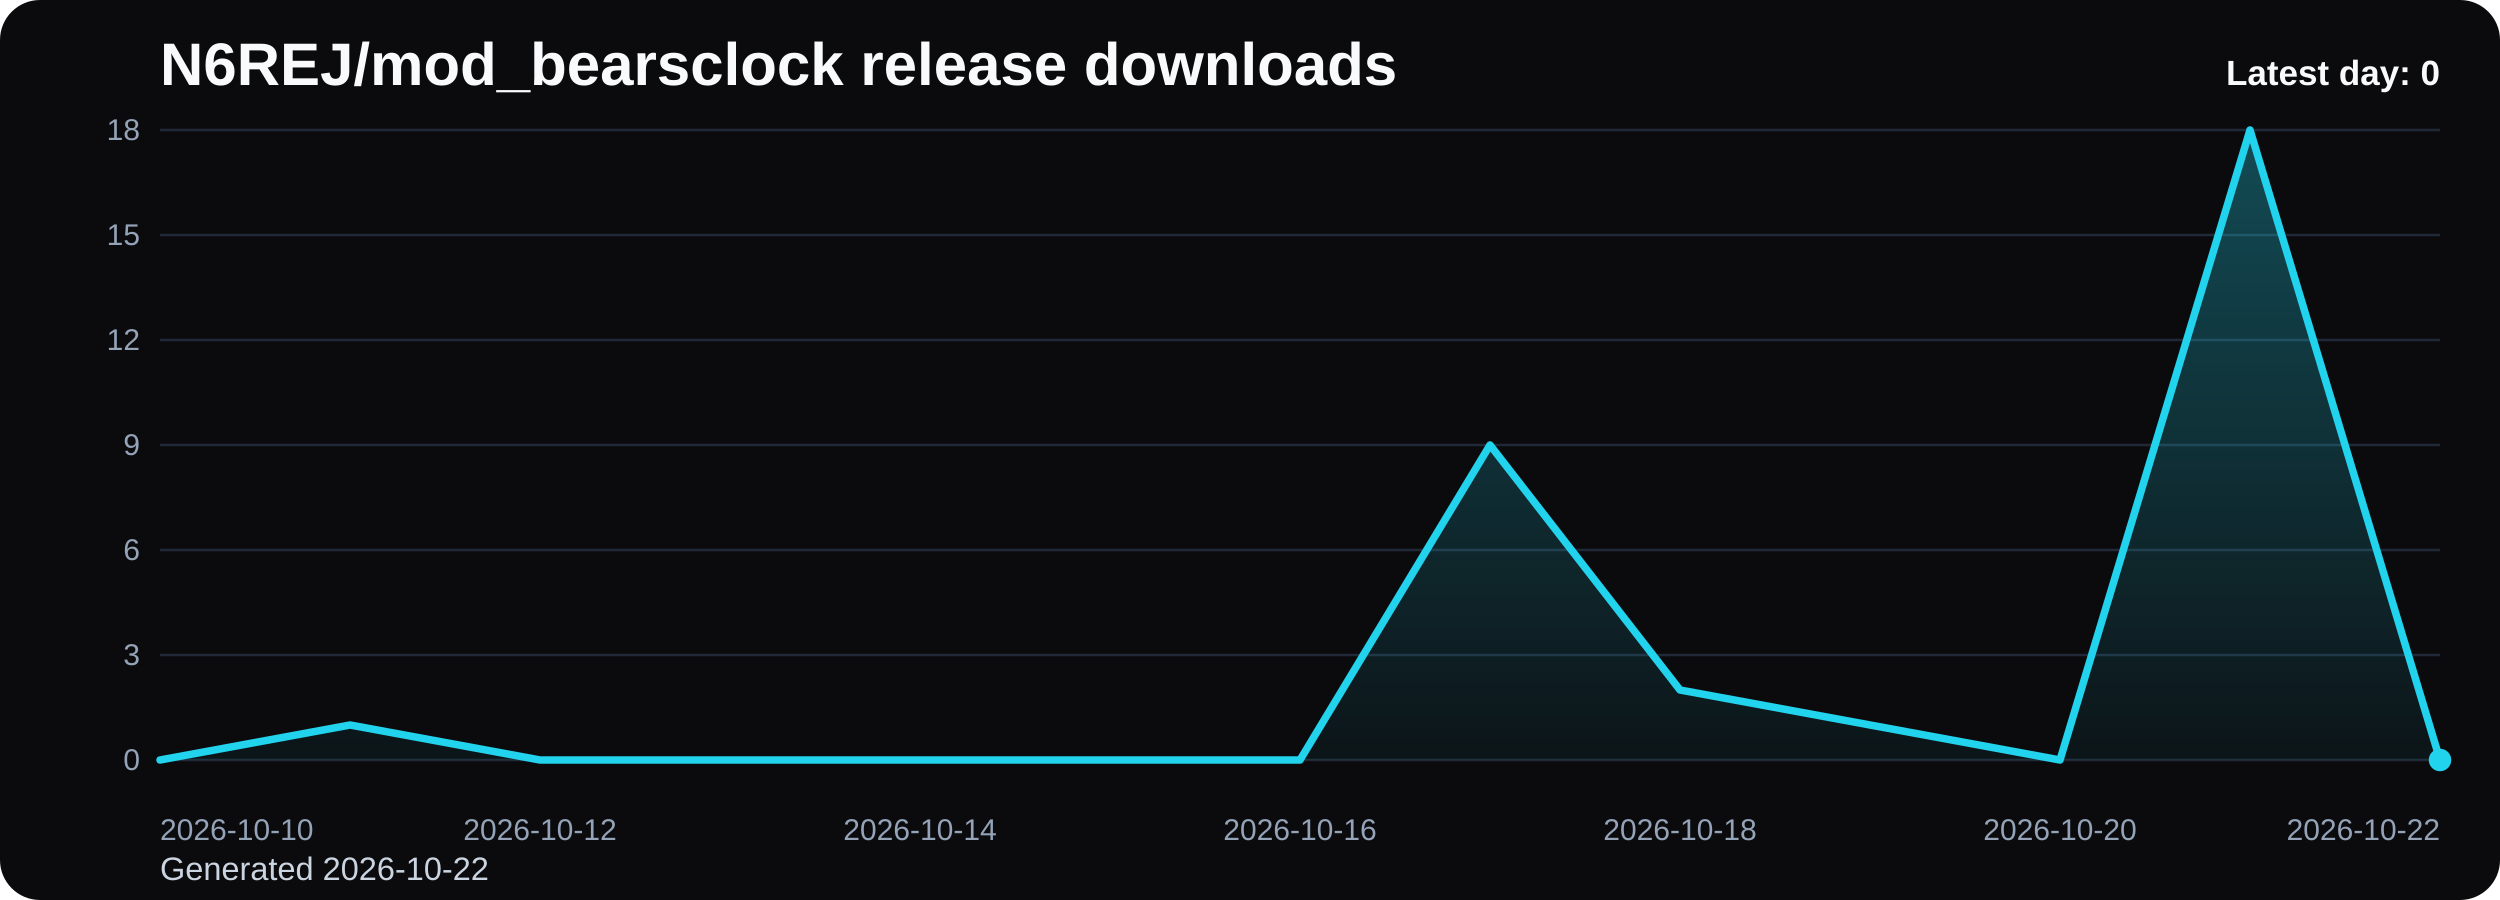
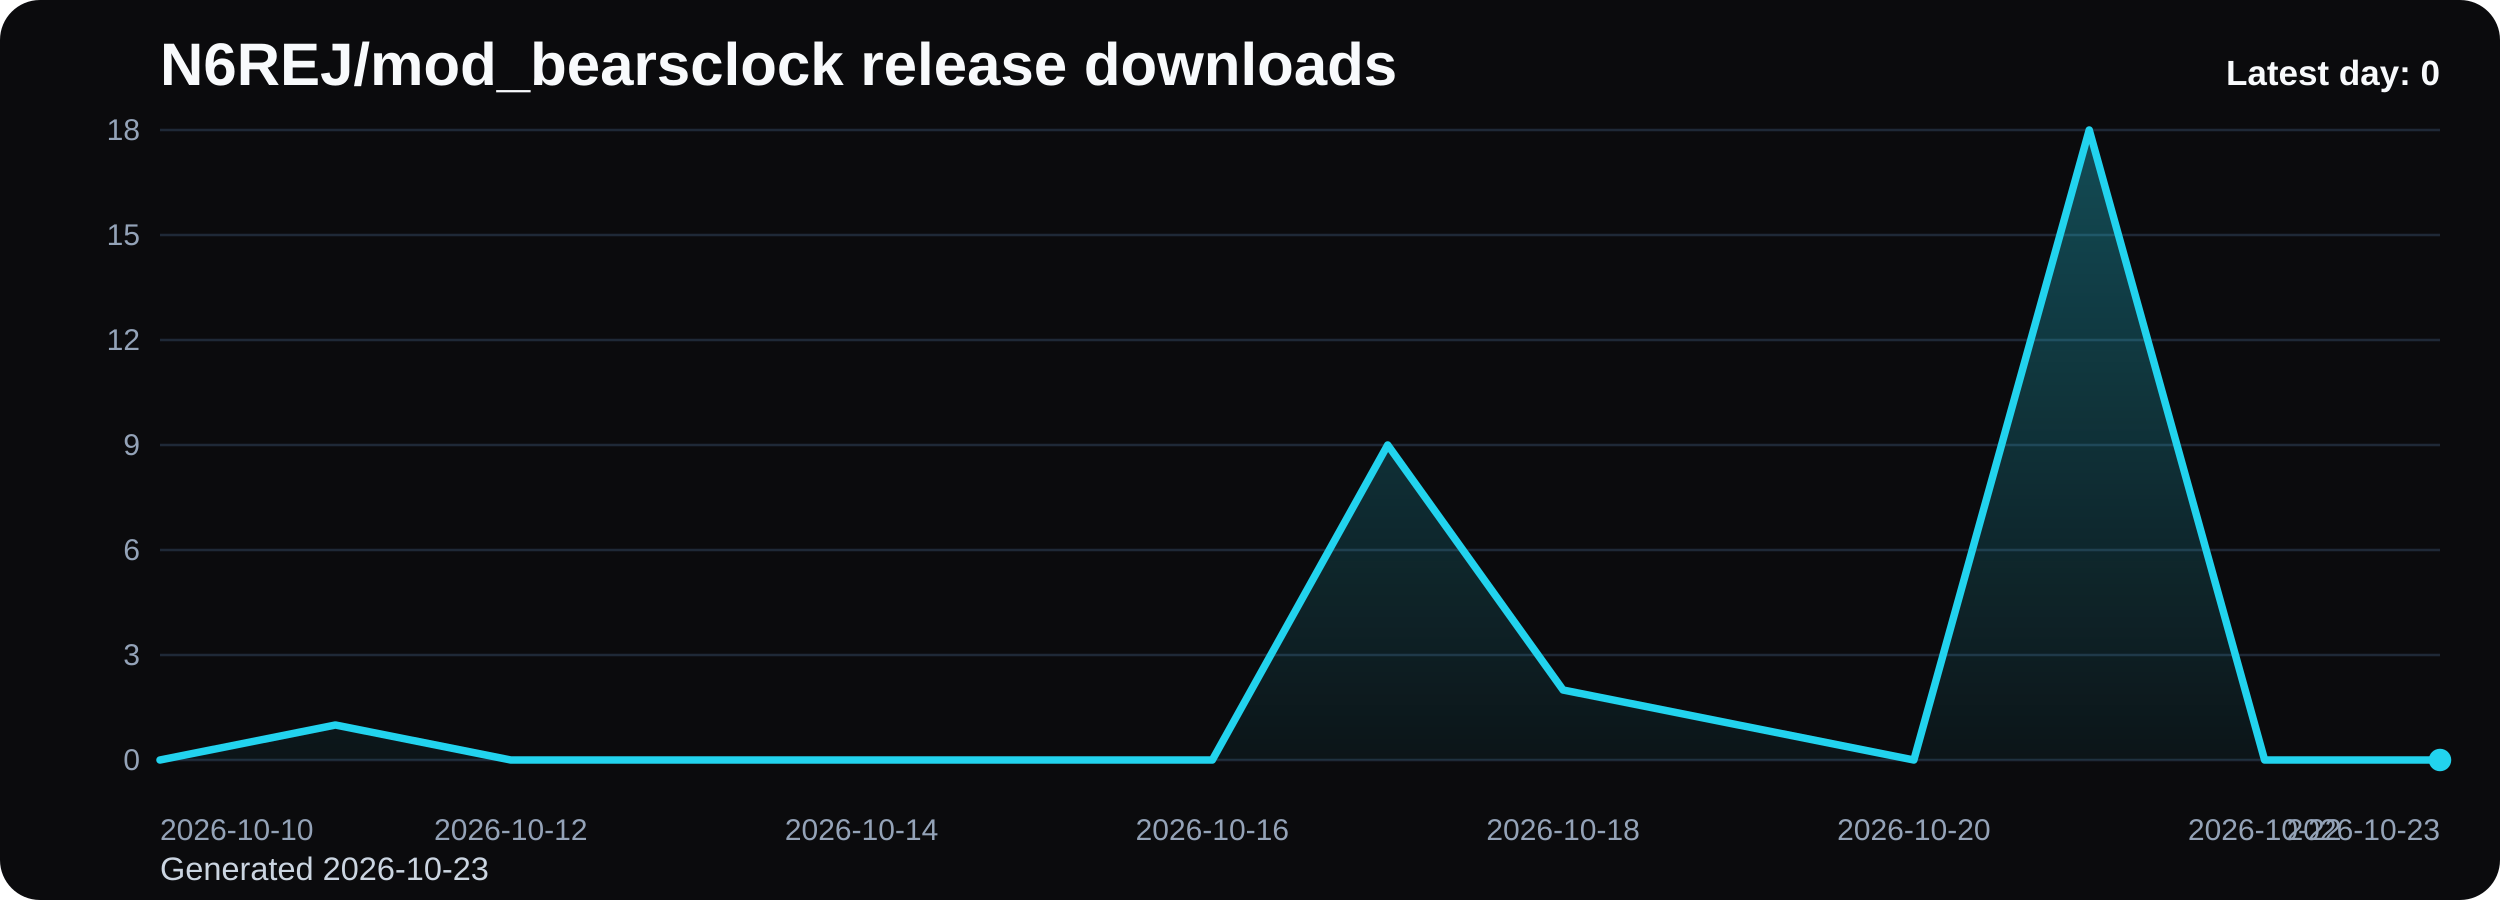
<svg xmlns="http://www.w3.org/2000/svg" viewBox="0 0 1000 360" role="img" aria-label="N6REJ/mod_bearsclock release downloads chart">
  <defs>
    <linearGradient id="fill-daily-black" x1="0" y1="0" x2="0" y2="1">
      <stop offset="0%" stop-color="#22d3ee" stop-opacity="0.32" />
      <stop offset="100%" stop-color="#22d3ee" stop-opacity="0.05" />
    </linearGradient>
    <style>
      .bg { fill: #0b0b0d; }
      .title { font: 700 24px Arial, sans-serif; fill: #f8fafc; }
      .sub { font: 400 13px Arial, sans-serif; fill: #cbd5e1; }
      .grid { stroke: #1f2937; stroke-width: 1; }
      .axis { font: 400 12px Arial, sans-serif; fill: #94a3b8; }
      .line { fill: none; stroke: #22d3ee; stroke-width: 3; stroke-linecap: round; stroke-linejoin: round; }
      .dot { fill: #22d3ee; }
      .value { font: 600 11px Arial, sans-serif; fill: #cbd5e1; }
      .latest { font: 700 14px Arial, sans-serif; fill: #f8fafc; }
    </style>
  </defs>
  <rect class="bg" x="0" y="0" width="1000" height="360" rx="16" />
  <text class="title" x="64" y="34">N6REJ/mod_bearsclock release downloads</text>
-   <text class="sub" x="64" y="352">Generated 2026-10-22</text>
+   <text class="sub" x="64" y="352">Generated 2026-10-23</text>
  <line x1="64" y1="52.00" x2="976" y2="52.00" class="grid" />
  <text x="56" y="56.00" text-anchor="end" class="axis">18</text>
  <line x1="64" y1="94.00" x2="976" y2="94.00" class="grid" />
  <text x="56" y="98.00" text-anchor="end" class="axis">15</text>
  <line x1="64" y1="136.00" x2="976" y2="136.00" class="grid" />
  <text x="56" y="140.00" text-anchor="end" class="axis">12</text>
  <line x1="64" y1="178.00" x2="976" y2="178.00" class="grid" />
  <text x="56" y="182.00" text-anchor="end" class="axis">9</text>
  <line x1="64" y1="220.00" x2="976" y2="220.00" class="grid" />
  <text x="56" y="224.00" text-anchor="end" class="axis">6</text>
  <line x1="64" y1="262.00" x2="976" y2="262.00" class="grid" />
  <text x="56" y="266.00" text-anchor="end" class="axis">3</text>
  <line x1="64" y1="304.00" x2="976" y2="304.00" class="grid" />
  <text x="56" y="308.00" text-anchor="end" class="axis">0</text>
-   <path d="M 64.00 304 L 64.00 304.00 L 140.00 290.00 L 216.00 304.00 L 292.00 304.00 L 368.00 304.00 L 444.00 304.00 L 520.00 304.00 L 596.00 178.00 L 672.00 276.00 L 748.00 290.00 L 824.00 304.00 L 900.00 52.00 L 976.00 304.00 L 976.00 304 Z" fill="url(#fill-daily-black)" />
-   <polyline class="line" points="64.00,304.00 140.00,290.00 216.00,304.00 292.00,304.00 368.00,304.00 444.00,304.00 520.00,304.00 596.00,178.00 672.00,276.00 748.00,290.00 824.00,304.00 900.00,52.00 976.00,304.00" />
+   <path d="M 64.00 304 L 64.00 304.00 L 134.15 290.00 L 204.31 304.00 L 274.46 304.00 L 344.62 304.00 L 414.77 304.00 L 484.92 304.00 L 555.08 178.00 L 625.23 276.00 L 695.38 290.00 L 765.54 304.00 L 835.69 52.00 L 905.85 304.00 L 976.00 304.00 L 976.00 304 Z" fill="url(#fill-daily-black)" />
+   <polyline class="line" points="64.00,304.00 134.15,290.00 204.31,304.00 274.46,304.00 344.62,304.00 414.77,304.00 484.92,304.00 555.08,178.00 625.23,276.00 695.38,290.00 765.54,304.00 835.69,52.00 905.85,304.00 976.00,304.00" />
  <circle class="dot" cx="976.00" cy="304.00" r="4.5" />
  <text class="axis" x="64.00" y="336" text-anchor="start">2026-10-10</text>
-   <text class="axis" x="216.00" y="336" text-anchor="middle">2026-10-12</text>
-   <text class="axis" x="368.00" y="336" text-anchor="middle">2026-10-14</text>
-   <text class="axis" x="520.00" y="336" text-anchor="middle">2026-10-16</text>
-   <text class="axis" x="672.00" y="336" text-anchor="middle">2026-10-18</text>
-   <text class="axis" x="824.00" y="336" text-anchor="middle">2026-10-20</text>
-   <text class="axis" x="976.00" y="336" text-anchor="end">2026-10-22</text>
+   <text class="axis" x="204.31" y="336" text-anchor="middle">2026-10-12</text>
+   <text class="axis" x="344.62" y="336" text-anchor="middle">2026-10-14</text>
+   <text class="axis" x="484.92" y="336" text-anchor="middle">2026-10-16</text>
+   <text class="axis" x="625.23" y="336" text-anchor="middle">2026-10-18</text>
+   <text class="axis" x="765.54" y="336" text-anchor="middle">2026-10-20</text>
+   <text class="axis" x="905.85" y="336" text-anchor="middle">2026-10-22</text>
+   <text class="axis" x="976.00" y="336" text-anchor="end">2026-10-23</text>
  <text class="latest" x="976" y="34" text-anchor="end">Latest day: 0</text>
</svg>
